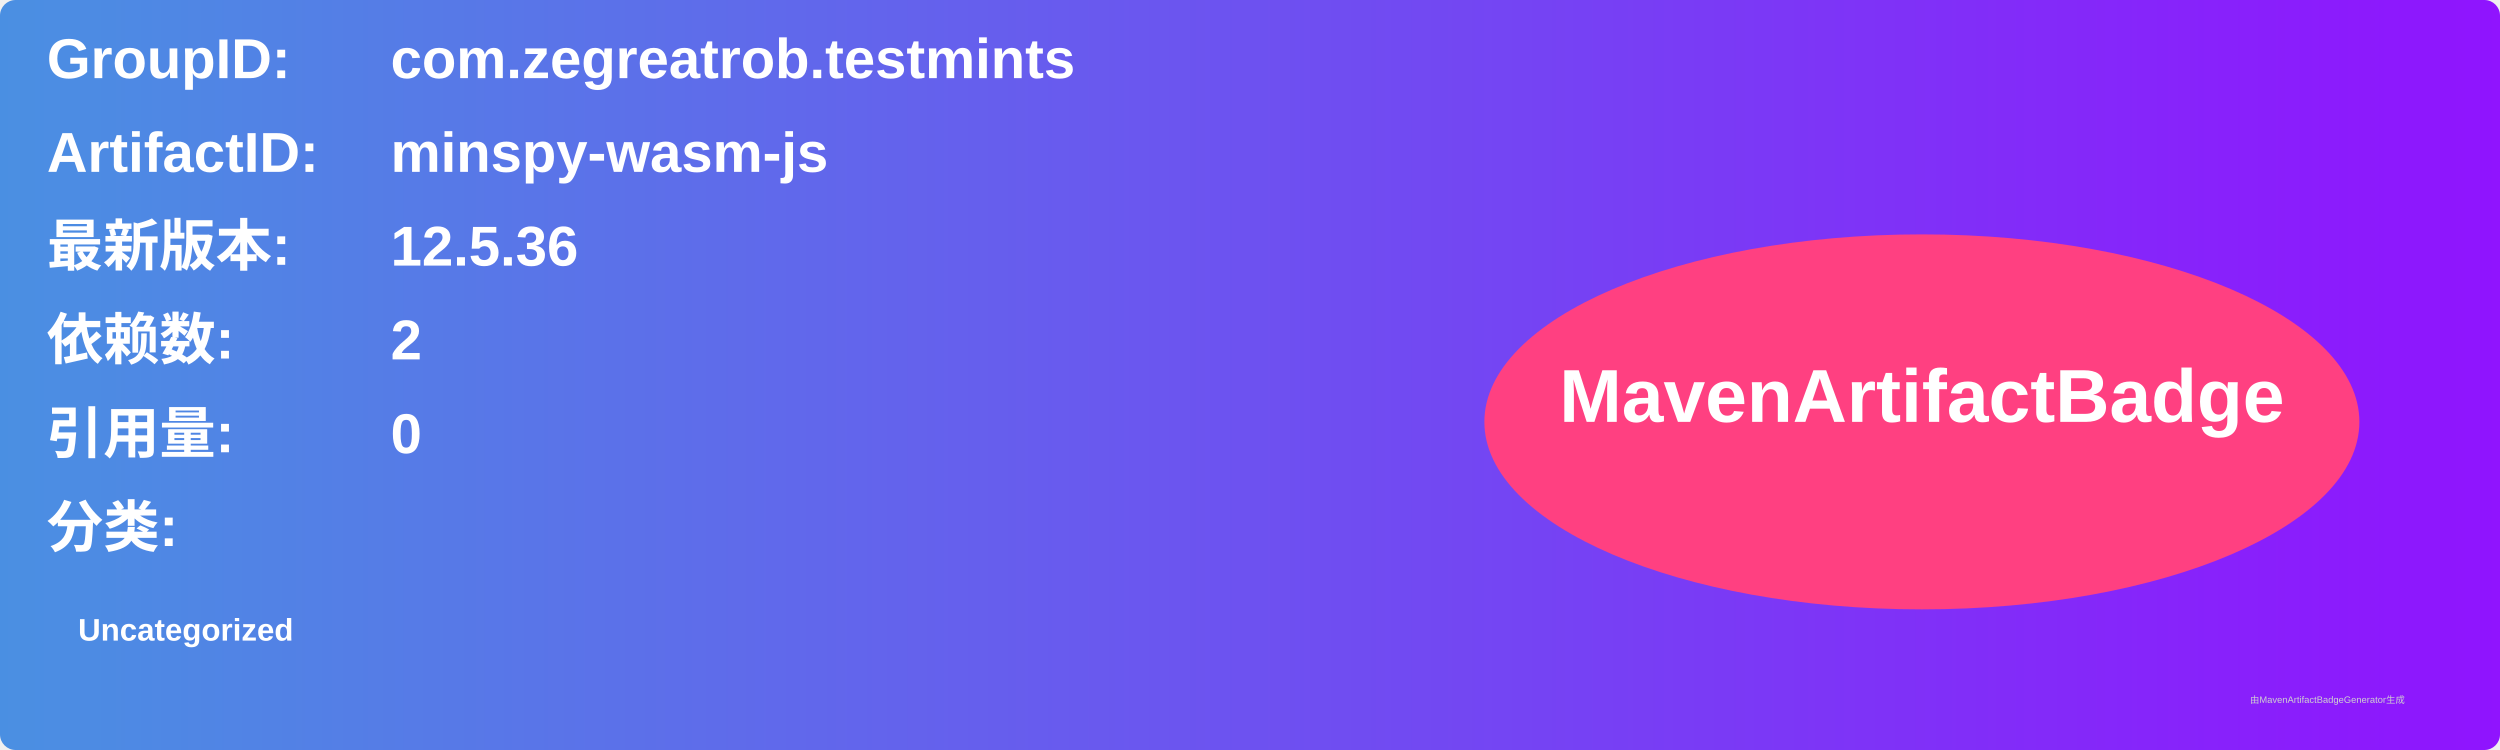
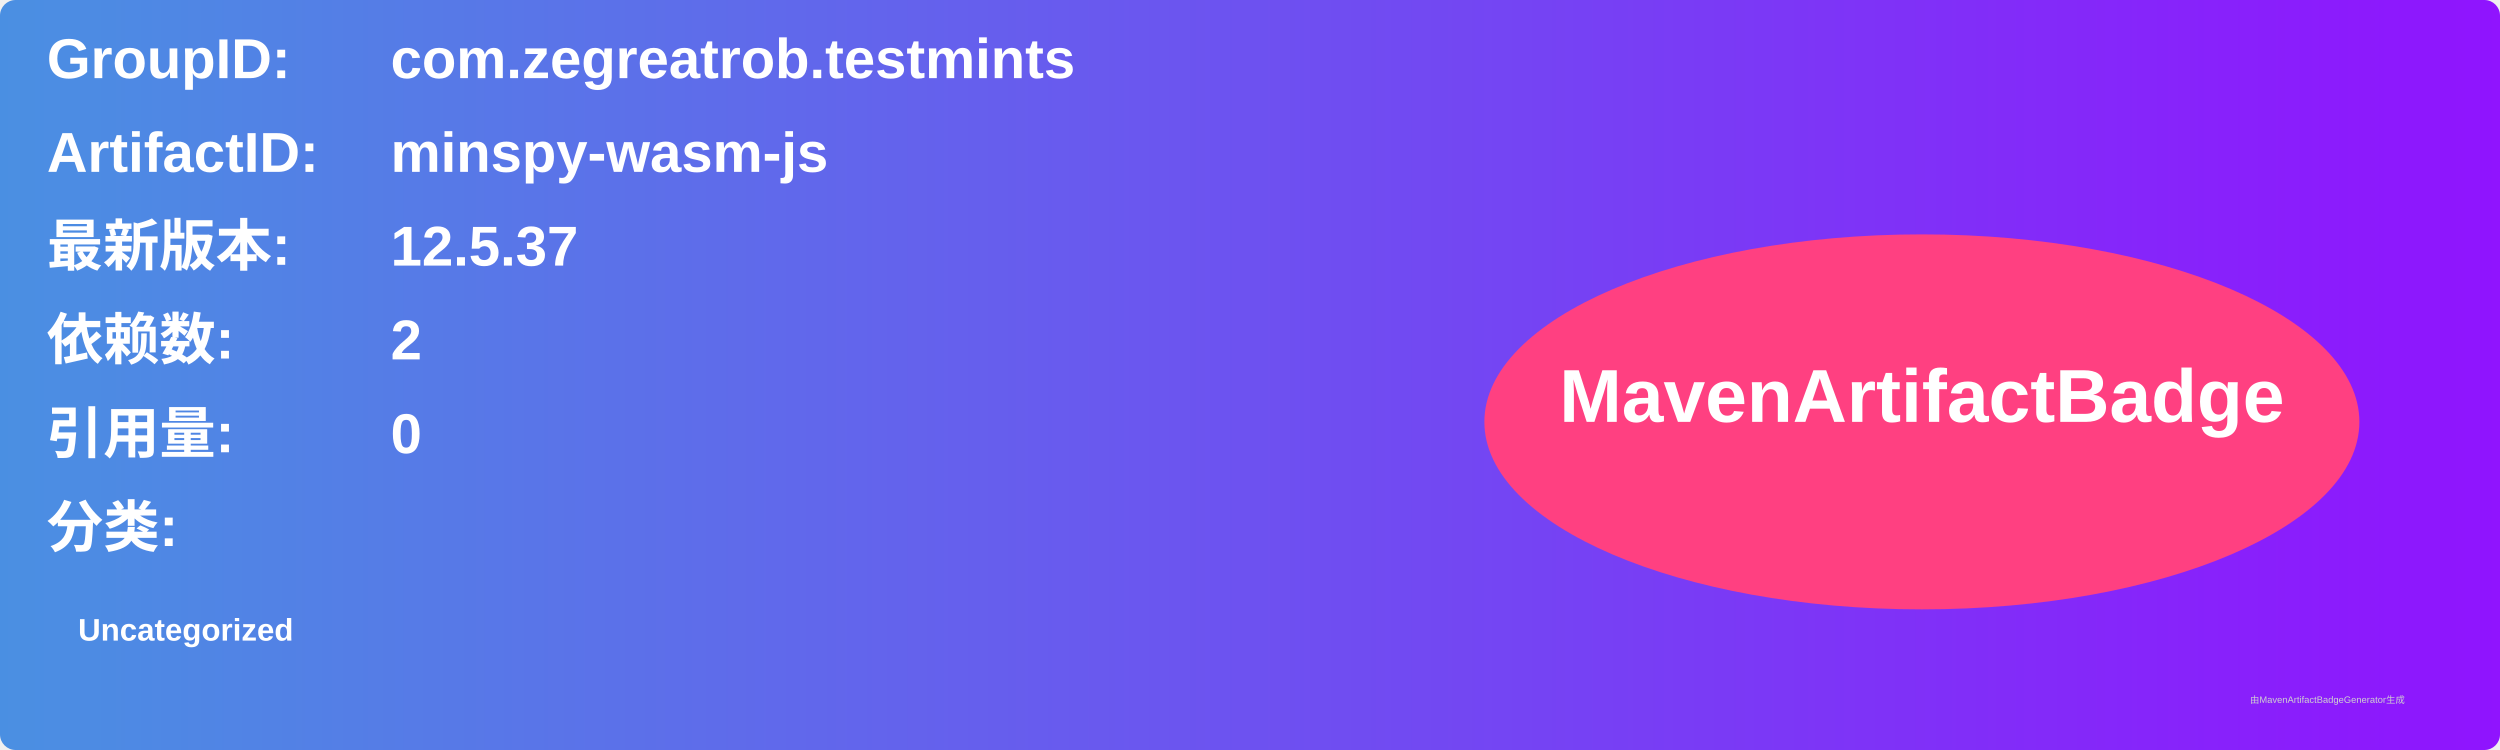
<svg xmlns="http://www.w3.org/2000/svg" width="800" height="240" viewBox="0 0 800 240">
  <linearGradient id="grad" x1="0%" y1="0%" x2="100%" y2="0%">
    <stop offset="0%" stop-color="#4a90e2" />
    <stop offset="100%" stop-color="#9013fe" />
  </linearGradient>
  <rect width="100%" height="100%" rx="5" ry="5" fill="url(#grad)" />
  <g transform="translate(15, 15)">
    <text x="0" y="10" font-family="Arial" font-size="18" fill="white" font-weight="bold" width="260">GroupID:</text>
    <text x="110" y="10" font-family="Arial" font-size="18" fill="white" font-weight="bold" width="460">com.zegreatrob.testmints</text>
    <text x="0" y="40" font-family="Arial" font-size="18" fill="white" font-weight="bold" width="260">ArtifactID:</text>
    <text x="110" y="40" font-family="Arial" font-size="18" fill="white" font-weight="bold" width="460">minspy-wasm-js</text>
    <text x="0" y="70" font-family="Arial" font-size="18" fill="white" font-weight="bold">最新版本:</text>
    <text x="110" y="70" font-family="Arial" font-size="18" fill="white" font-weight="bold">
-       <tspan font-weight="bold">12.5.36</tspan>
+       <tspan font-weight="bold">12.5.37</tspan>
    </text>
    <text x="0" y="100" font-family="Arial" font-size="18" fill="white" font-weight="bold">依赖数: </text>
    <text x="110" y="100" font-family="Arial" font-size="18" fill="white">
      <tspan font-weight="bold">2</tspan>
    </text>
    <text x="0" y="130" font-family="Arial" font-size="18" fill="white" font-weight="bold">引用量: </text>
    <text x="110" y="130" font-family="Arial" font-size="18" fill="white">
      <tspan font-weight="bold">0</tspan>
    </text>
    <text x="0" y="160" font-family="Arial" font-size="18" fill="white" font-weight="bold">分类:</text>
    <text x="10" y="190" font-family="Arial" font-size="10" fill="white">
      <tspan font-weight="bold">Uncategorized</tspan>
    </text>
    <ellipse cx="600" cy="120" rx="140" ry="60" fill="#ff4081" />
    <text x="600" y="120" text-anchor="middle" font-family="Arial" font-size="24" fill="white" font-weight="bold">MavenArtifactBadge</text>
  </g>
  <text x="720" y="225" font-family="Arial" font-size="3" fill="#d0d0d0">由MavenArtifactBadgeGenerator生成</text>
</svg>
